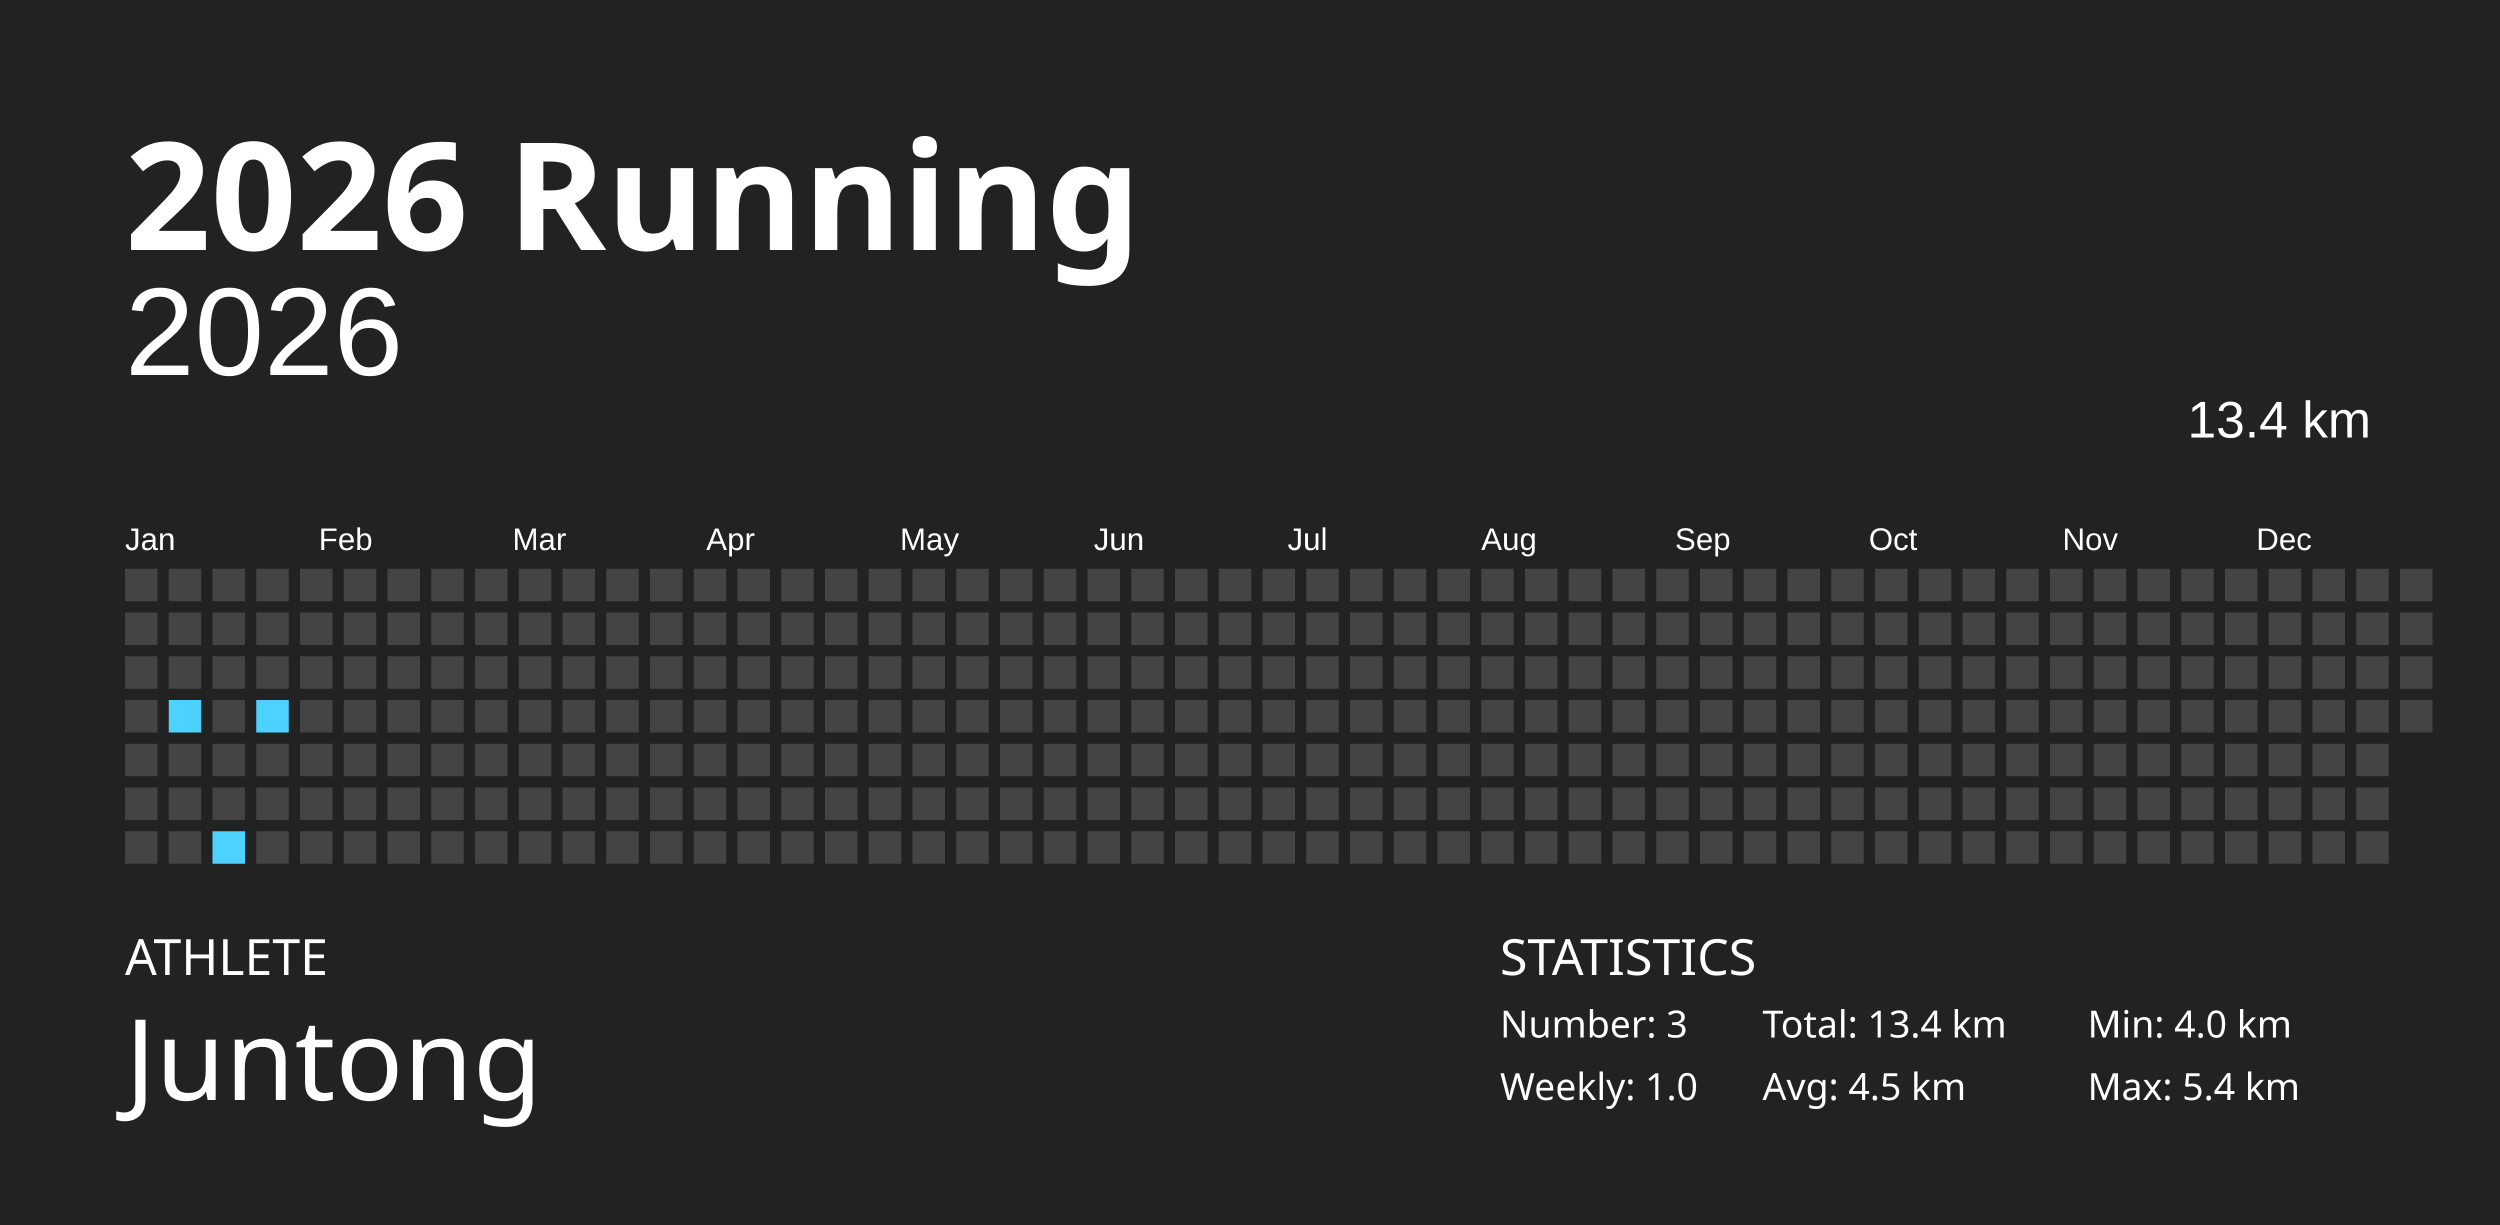
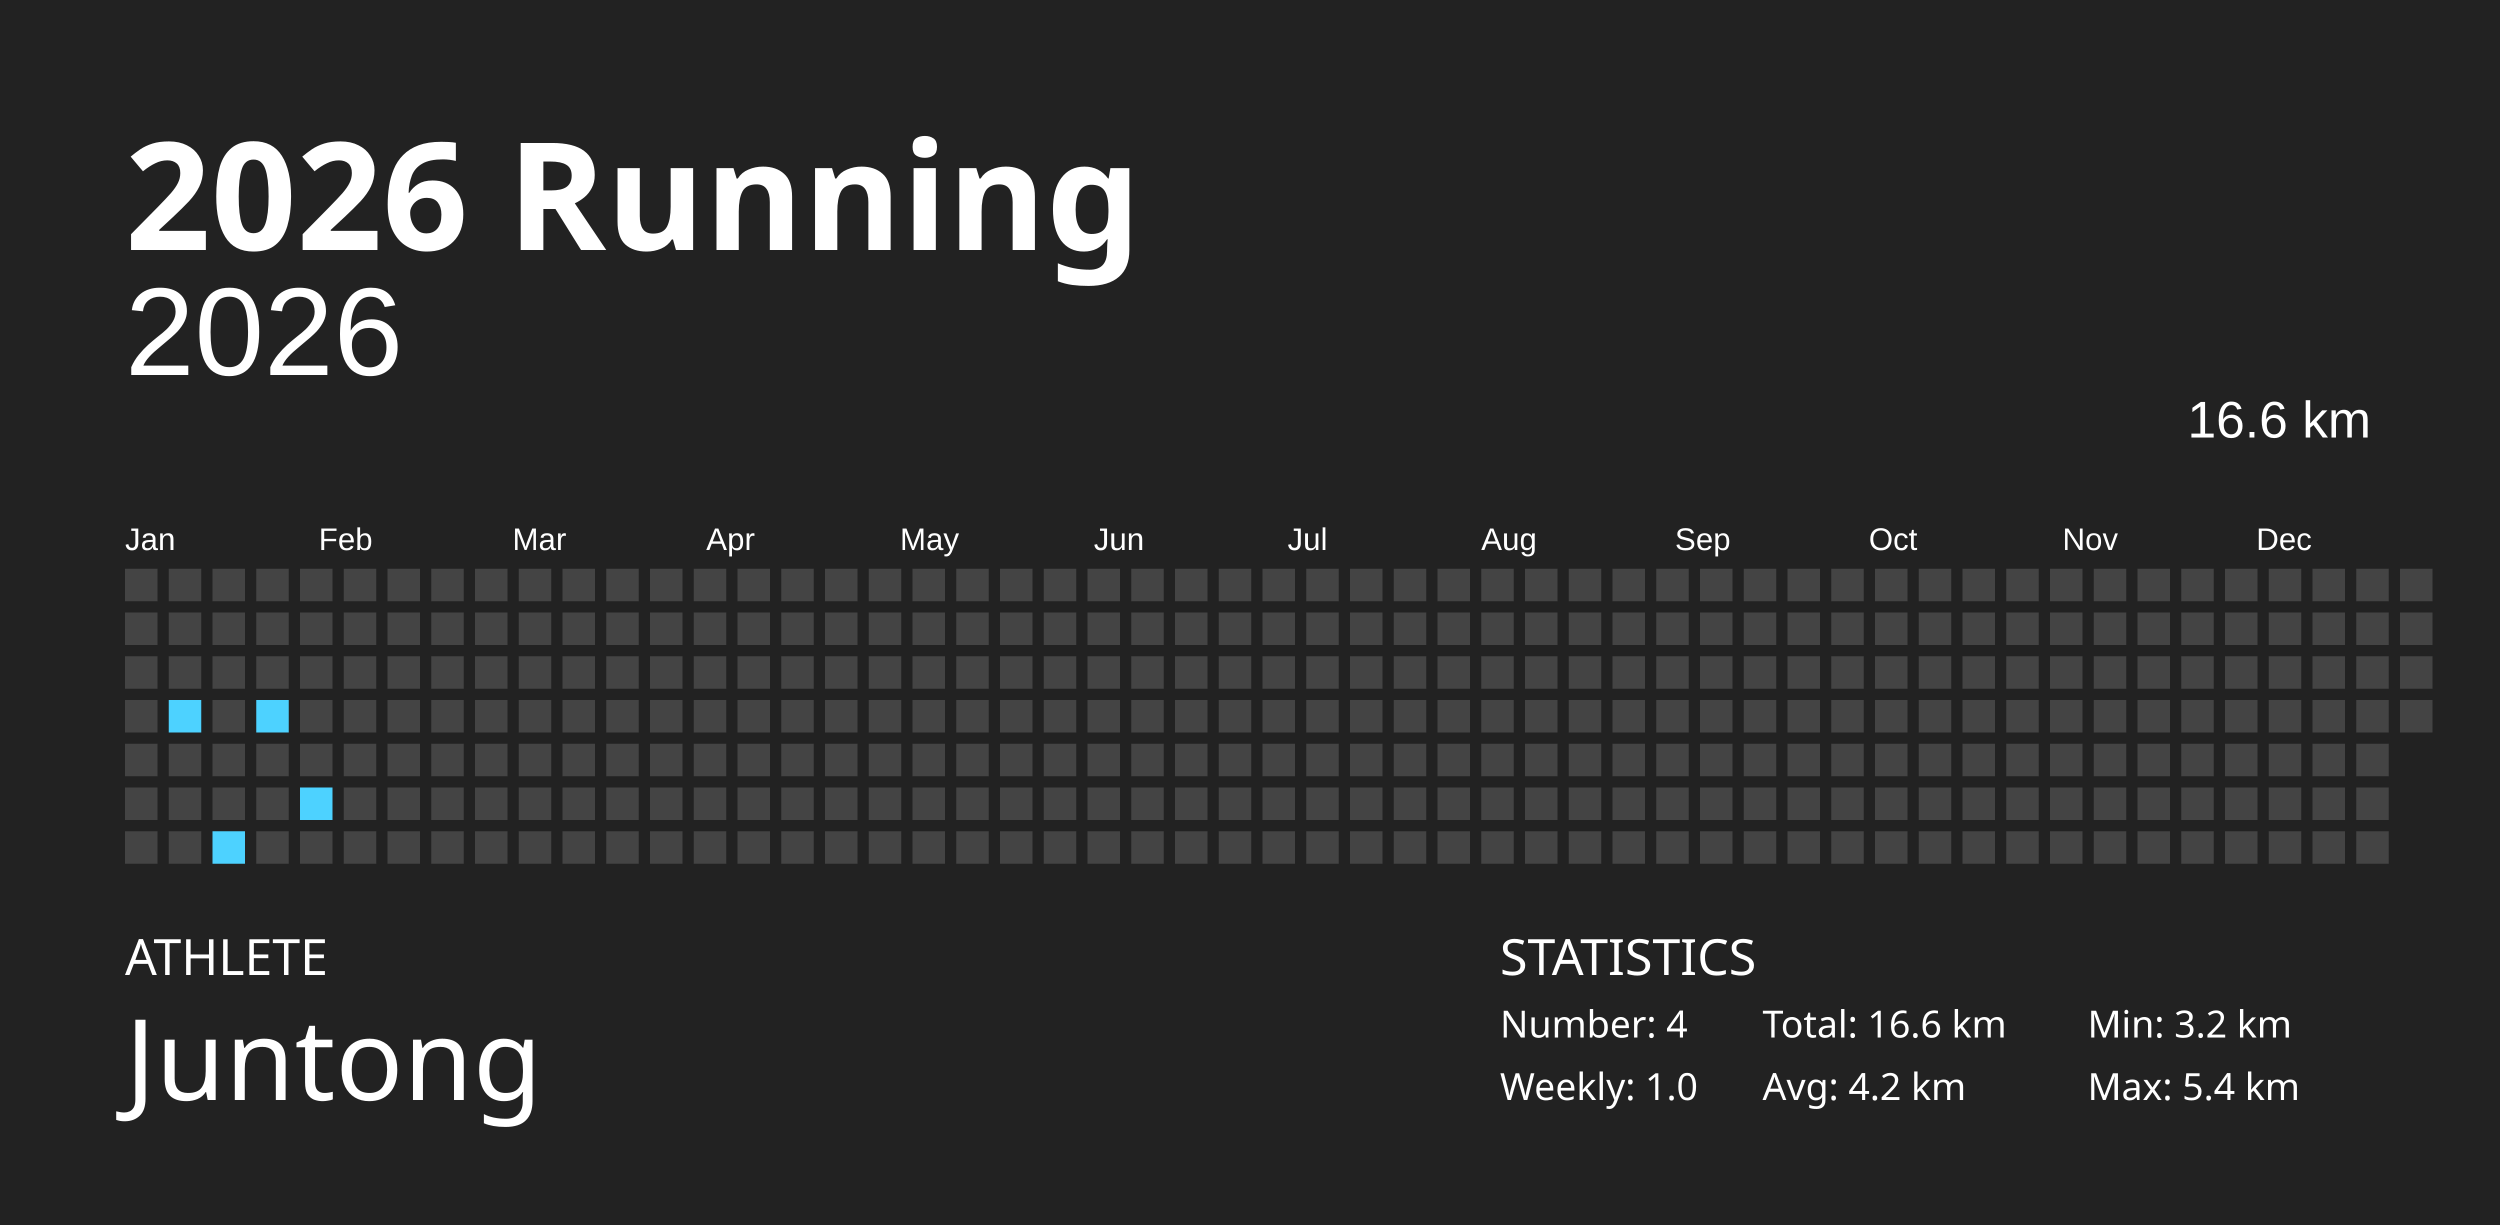
<svg xmlns="http://www.w3.org/2000/svg" baseProfile="full" height="98mm" version="1.1" viewBox="0,0,200,98" width="200mm">
  <defs />
  <rect fill="#222222" height="98" width="200" x="0" y="0" />
  <text fill="#FFFFFF" style="font-size:12px; font-family:Futura; font-weight:bold;" x="10" y="20">2026 Running</text>
  <text fill="#FFFFFF" style="font-size:4px; font-family:Futura" x="10" y="78">ATHLETE</text>
  <text fill="#FFFFFF" style="font-size:9px; font-family:Futura" x="10" y="88">Juntong</text>
  <text fill="#FFFFFF" style="font-size:4px; font-family:Futura" x="120" y="78">STATISTICS</text>
-   <text fill="#FFFFFF" style="font-size:3px; font-family:Futura" x="120" y="83">Number: 3</text>
+   <text fill="#FFFFFF" style="font-size:3px; font-family:Futura" x="120" y="83">Number: 4</text>
  <text fill="#FFFFFF" style="font-size:3px; font-family:Futura" x="120" y="88">Weekly: 1.0</text>
-   <text fill="#FFFFFF" style="font-size:3px; font-family:Futura" x="141" y="83">Total: 13.4 km</text>
-   <text fill="#FFFFFF" style="font-size:3px; font-family:Futura" x="141" y="88">Avg: 4.5 km</text>
-   <text fill="#FFFFFF" style="font-size:3px; font-family:Futura" x="167" y="83">Min: 4.0 km</text>
+   <text fill="#FFFFFF" style="font-size:3px; font-family:Futura" x="141" y="83">Total: 16.6 km</text>
+   <text fill="#FFFFFF" style="font-size:3px; font-family:Futura" x="141" y="88">Avg: 4.2 km</text>
+   <text fill="#FFFFFF" style="font-size:3px; font-family:Futura" x="167" y="83">Min: 3.2 km</text>
  <text fill="#FFFFFF" style="font-size:3px; font-family:Futura" x="167" y="88">Max: 5.4 km</text>
  <text alignment-baseline="hanging" fill="#FFFFFF" style="font-size:10.0px; font-family:Arial;" x="10" y="30">2026</text>
-   <text alignment-baseline="hanging" fill="#FFFFFF" style="font-size:4.125px; font-family:Arial;" x="175" y="35">13.4 km</text>
+   <text alignment-baseline="hanging" fill="#FFFFFF" style="font-size:4.125px; font-family:Arial;" x="175" y="35">16.6 km</text>
  <text fill="#FFFFFF" style="font-size:2.5px; font-family:Arial" x="10.0" y="44">Jan</text>
  <text fill="#FFFFFF" style="font-size:2.5px; font-family:Arial" x="25.5" y="44">Feb</text>
  <text fill="#FFFFFF" style="font-size:2.5px; font-family:Arial" x="41.0" y="44">Mar</text>
  <text fill="#FFFFFF" style="font-size:2.5px; font-family:Arial" x="56.5" y="44">Apr</text>
  <text fill="#FFFFFF" style="font-size:2.5px; font-family:Arial" x="72.0" y="44">May</text>
  <text fill="#FFFFFF" style="font-size:2.5px; font-family:Arial" x="87.5" y="44">Jun</text>
  <text fill="#FFFFFF" style="font-size:2.5px; font-family:Arial" x="103.0" y="44">Jul</text>
  <text fill="#FFFFFF" style="font-size:2.5px; font-family:Arial" x="118.5" y="44">Aug</text>
  <text fill="#FFFFFF" style="font-size:2.5px; font-family:Arial" x="134.0" y="44">Sep</text>
  <text fill="#FFFFFF" style="font-size:2.5px; font-family:Arial" x="149.5" y="44">Oct</text>
  <text fill="#FFFFFF" style="font-size:2.5px; font-family:Arial" x="165.0" y="44">Nov</text>
  <text fill="#FFFFFF" style="font-size:2.5px; font-family:Arial" x="180.5" y="44">Dec</text>
  <rect fill="#444444" height="2.6" width="2.6" x="10.0" y="45.5" />
  <rect fill="#444444" height="2.6" width="2.6" x="10.0" y="49.0" />
  <rect fill="#444444" height="2.6" width="2.6" x="10.0" y="52.5" />
  <rect fill="#444444" height="2.6" width="2.6" x="10.0" y="56.0" />
  <rect fill="#444444" height="2.6" width="2.6" x="10.0" y="59.5" />
  <rect fill="#444444" height="2.6" width="2.6" x="10.0" y="63.0" />
  <rect fill="#444444" height="2.6" width="2.6" x="10.0" y="66.5" />
  <rect fill="#444444" height="2.6" width="2.6" x="13.5" y="45.5" />
  <rect fill="#444444" height="2.6" width="2.6" x="13.5" y="49.0" />
  <rect fill="#444444" height="2.6" width="2.6" x="13.5" y="52.5" />
  <rect fill="#4dd2ff" height="2.6" width="2.6" x="13.5" y="56.0" />
  <rect fill="#444444" height="2.6" width="2.6" x="13.5" y="59.5" />
  <rect fill="#444444" height="2.6" width="2.6" x="13.5" y="63.0" />
  <rect fill="#444444" height="2.6" width="2.6" x="13.5" y="66.5" />
  <rect fill="#444444" height="2.6" width="2.6" x="17.0" y="45.5" />
  <rect fill="#444444" height="2.6" width="2.6" x="17.0" y="49.0" />
  <rect fill="#444444" height="2.6" width="2.6" x="17.0" y="52.5" />
  <rect fill="#444444" height="2.6" width="2.6" x="17.0" y="56.0" />
  <rect fill="#444444" height="2.6" width="2.6" x="17.0" y="59.5" />
  <rect fill="#444444" height="2.6" width="2.6" x="17.0" y="63.0" />
  <rect fill="#4dd2ff" height="2.6" width="2.6" x="17.0" y="66.5" />
  <rect fill="#444444" height="2.6" width="2.6" x="20.5" y="45.5" />
  <rect fill="#444444" height="2.6" width="2.6" x="20.5" y="49.0" />
  <rect fill="#444444" height="2.6" width="2.6" x="20.5" y="52.5" />
  <rect fill="#4dd2ff" height="2.6" width="2.6" x="20.5" y="56.0" />
  <rect fill="#444444" height="2.6" width="2.6" x="20.5" y="59.5" />
  <rect fill="#444444" height="2.6" width="2.6" x="20.5" y="63.0" />
  <rect fill="#444444" height="2.6" width="2.6" x="20.5" y="66.5" />
  <rect fill="#444444" height="2.6" width="2.6" x="24.0" y="45.5" />
  <rect fill="#444444" height="2.6" width="2.6" x="24.0" y="49.0" />
  <rect fill="#444444" height="2.6" width="2.6" x="24.0" y="52.5" />
  <rect fill="#444444" height="2.6" width="2.6" x="24.0" y="56.0" />
  <rect fill="#444444" height="2.6" width="2.6" x="24.0" y="59.5" />
-   <rect fill="#444444" height="2.6" width="2.6" x="24.0" y="63.0" />
+   <rect fill="#4dd2ff" height="2.6" width="2.6" x="24.0" y="63.0" />
  <rect fill="#444444" height="2.6" width="2.6" x="24.0" y="66.5" />
  <rect fill="#444444" height="2.6" width="2.6" x="27.5" y="45.5" />
  <rect fill="#444444" height="2.6" width="2.6" x="27.5" y="49.0" />
  <rect fill="#444444" height="2.6" width="2.6" x="27.5" y="52.5" />
  <rect fill="#444444" height="2.6" width="2.6" x="27.5" y="56.0" />
  <rect fill="#444444" height="2.6" width="2.6" x="27.5" y="59.5" />
  <rect fill="#444444" height="2.6" width="2.6" x="27.5" y="63.0" />
  <rect fill="#444444" height="2.6" width="2.6" x="27.5" y="66.5" />
  <rect fill="#444444" height="2.6" width="2.6" x="31.0" y="45.5" />
  <rect fill="#444444" height="2.6" width="2.6" x="31.0" y="49.0" />
  <rect fill="#444444" height="2.6" width="2.6" x="31.0" y="52.5" />
  <rect fill="#444444" height="2.6" width="2.6" x="31.0" y="56.0" />
  <rect fill="#444444" height="2.6" width="2.6" x="31.0" y="59.5" />
  <rect fill="#444444" height="2.6" width="2.6" x="31.0" y="63.0" />
  <rect fill="#444444" height="2.6" width="2.6" x="31.0" y="66.5" />
  <rect fill="#444444" height="2.6" width="2.6" x="34.5" y="45.5" />
  <rect fill="#444444" height="2.6" width="2.6" x="34.5" y="49.0" />
  <rect fill="#444444" height="2.6" width="2.6" x="34.5" y="52.5" />
  <rect fill="#444444" height="2.6" width="2.6" x="34.5" y="56.0" />
  <rect fill="#444444" height="2.6" width="2.6" x="34.5" y="59.5" />
  <rect fill="#444444" height="2.6" width="2.6" x="34.5" y="63.0" />
  <rect fill="#444444" height="2.6" width="2.6" x="34.5" y="66.5" />
  <rect fill="#444444" height="2.6" width="2.6" x="38.0" y="45.5" />
  <rect fill="#444444" height="2.6" width="2.6" x="38.0" y="49.0" />
  <rect fill="#444444" height="2.6" width="2.6" x="38.0" y="52.5" />
  <rect fill="#444444" height="2.6" width="2.6" x="38.0" y="56.0" />
  <rect fill="#444444" height="2.6" width="2.6" x="38.0" y="59.5" />
  <rect fill="#444444" height="2.6" width="2.6" x="38.0" y="63.0" />
  <rect fill="#444444" height="2.6" width="2.6" x="38.0" y="66.5" />
  <rect fill="#444444" height="2.6" width="2.6" x="41.5" y="45.5" />
  <rect fill="#444444" height="2.6" width="2.6" x="41.5" y="49.0" />
  <rect fill="#444444" height="2.6" width="2.6" x="41.5" y="52.5" />
  <rect fill="#444444" height="2.6" width="2.6" x="41.5" y="56.0" />
  <rect fill="#444444" height="2.6" width="2.6" x="41.5" y="59.5" />
  <rect fill="#444444" height="2.6" width="2.6" x="41.5" y="63.0" />
  <rect fill="#444444" height="2.6" width="2.6" x="41.5" y="66.5" />
  <rect fill="#444444" height="2.6" width="2.6" x="45.0" y="45.5" />
  <rect fill="#444444" height="2.6" width="2.6" x="45.0" y="49.0" />
  <rect fill="#444444" height="2.6" width="2.6" x="45.0" y="52.5" />
  <rect fill="#444444" height="2.6" width="2.6" x="45.0" y="56.0" />
  <rect fill="#444444" height="2.6" width="2.6" x="45.0" y="59.5" />
  <rect fill="#444444" height="2.6" width="2.6" x="45.0" y="63.0" />
  <rect fill="#444444" height="2.6" width="2.6" x="45.0" y="66.5" />
  <rect fill="#444444" height="2.6" width="2.6" x="48.5" y="45.5" />
  <rect fill="#444444" height="2.6" width="2.6" x="48.5" y="49.0" />
  <rect fill="#444444" height="2.6" width="2.6" x="48.5" y="52.5" />
  <rect fill="#444444" height="2.6" width="2.6" x="48.5" y="56.0" />
  <rect fill="#444444" height="2.6" width="2.6" x="48.5" y="59.5" />
  <rect fill="#444444" height="2.6" width="2.6" x="48.5" y="63.0" />
  <rect fill="#444444" height="2.6" width="2.6" x="48.5" y="66.5" />
  <rect fill="#444444" height="2.6" width="2.6" x="52.0" y="45.5" />
  <rect fill="#444444" height="2.6" width="2.6" x="52.0" y="49.0" />
  <rect fill="#444444" height="2.6" width="2.6" x="52.0" y="52.5" />
  <rect fill="#444444" height="2.6" width="2.6" x="52.0" y="56.0" />
  <rect fill="#444444" height="2.6" width="2.6" x="52.0" y="59.5" />
  <rect fill="#444444" height="2.6" width="2.6" x="52.0" y="63.0" />
  <rect fill="#444444" height="2.6" width="2.6" x="52.0" y="66.5" />
  <rect fill="#444444" height="2.6" width="2.6" x="55.5" y="45.5" />
  <rect fill="#444444" height="2.6" width="2.6" x="55.5" y="49.0" />
  <rect fill="#444444" height="2.6" width="2.6" x="55.5" y="52.5" />
  <rect fill="#444444" height="2.6" width="2.6" x="55.5" y="56.0" />
  <rect fill="#444444" height="2.6" width="2.6" x="55.5" y="59.5" />
  <rect fill="#444444" height="2.6" width="2.6" x="55.5" y="63.0" />
  <rect fill="#444444" height="2.6" width="2.6" x="55.5" y="66.5" />
  <rect fill="#444444" height="2.6" width="2.6" x="59.0" y="45.5" />
  <rect fill="#444444" height="2.6" width="2.6" x="59.0" y="49.0" />
  <rect fill="#444444" height="2.6" width="2.6" x="59.0" y="52.5" />
  <rect fill="#444444" height="2.6" width="2.6" x="59.0" y="56.0" />
  <rect fill="#444444" height="2.6" width="2.6" x="59.0" y="59.5" />
  <rect fill="#444444" height="2.6" width="2.6" x="59.0" y="63.0" />
  <rect fill="#444444" height="2.6" width="2.6" x="59.0" y="66.5" />
  <rect fill="#444444" height="2.6" width="2.6" x="62.5" y="45.5" />
  <rect fill="#444444" height="2.6" width="2.6" x="62.5" y="49.0" />
  <rect fill="#444444" height="2.6" width="2.6" x="62.5" y="52.5" />
  <rect fill="#444444" height="2.6" width="2.6" x="62.5" y="56.0" />
  <rect fill="#444444" height="2.6" width="2.6" x="62.5" y="59.5" />
  <rect fill="#444444" height="2.6" width="2.6" x="62.5" y="63.0" />
  <rect fill="#444444" height="2.6" width="2.6" x="62.5" y="66.5" />
  <rect fill="#444444" height="2.6" width="2.6" x="66.0" y="45.5" />
  <rect fill="#444444" height="2.6" width="2.6" x="66.0" y="49.0" />
  <rect fill="#444444" height="2.6" width="2.6" x="66.0" y="52.5" />
  <rect fill="#444444" height="2.6" width="2.6" x="66.0" y="56.0" />
  <rect fill="#444444" height="2.6" width="2.6" x="66.0" y="59.5" />
  <rect fill="#444444" height="2.6" width="2.6" x="66.0" y="63.0" />
  <rect fill="#444444" height="2.6" width="2.6" x="66.0" y="66.5" />
  <rect fill="#444444" height="2.6" width="2.6" x="69.5" y="45.5" />
  <rect fill="#444444" height="2.6" width="2.6" x="69.5" y="49.0" />
  <rect fill="#444444" height="2.6" width="2.6" x="69.5" y="52.5" />
  <rect fill="#444444" height="2.6" width="2.6" x="69.5" y="56.0" />
  <rect fill="#444444" height="2.6" width="2.6" x="69.5" y="59.5" />
  <rect fill="#444444" height="2.6" width="2.6" x="69.5" y="63.0" />
  <rect fill="#444444" height="2.6" width="2.6" x="69.5" y="66.5" />
  <rect fill="#444444" height="2.6" width="2.6" x="73.0" y="45.5" />
  <rect fill="#444444" height="2.6" width="2.6" x="73.0" y="49.0" />
  <rect fill="#444444" height="2.6" width="2.6" x="73.0" y="52.5" />
  <rect fill="#444444" height="2.6" width="2.6" x="73.0" y="56.0" />
  <rect fill="#444444" height="2.6" width="2.6" x="73.0" y="59.5" />
  <rect fill="#444444" height="2.6" width="2.6" x="73.0" y="63.0" />
  <rect fill="#444444" height="2.6" width="2.6" x="73.0" y="66.5" />
  <rect fill="#444444" height="2.6" width="2.6" x="76.5" y="45.5" />
  <rect fill="#444444" height="2.6" width="2.6" x="76.5" y="49.0" />
  <rect fill="#444444" height="2.6" width="2.6" x="76.5" y="52.5" />
  <rect fill="#444444" height="2.6" width="2.6" x="76.5" y="56.0" />
  <rect fill="#444444" height="2.6" width="2.6" x="76.5" y="59.5" />
  <rect fill="#444444" height="2.6" width="2.6" x="76.5" y="63.0" />
  <rect fill="#444444" height="2.6" width="2.6" x="76.5" y="66.5" />
  <rect fill="#444444" height="2.6" width="2.6" x="80.0" y="45.5" />
  <rect fill="#444444" height="2.6" width="2.6" x="80.0" y="49.0" />
  <rect fill="#444444" height="2.6" width="2.6" x="80.0" y="52.5" />
  <rect fill="#444444" height="2.6" width="2.6" x="80.0" y="56.0" />
  <rect fill="#444444" height="2.6" width="2.6" x="80.0" y="59.5" />
  <rect fill="#444444" height="2.6" width="2.6" x="80.0" y="63.0" />
  <rect fill="#444444" height="2.6" width="2.6" x="80.0" y="66.5" />
  <rect fill="#444444" height="2.6" width="2.6" x="83.5" y="45.5" />
  <rect fill="#444444" height="2.6" width="2.6" x="83.5" y="49.0" />
  <rect fill="#444444" height="2.6" width="2.6" x="83.5" y="52.5" />
  <rect fill="#444444" height="2.6" width="2.6" x="83.5" y="56.0" />
  <rect fill="#444444" height="2.6" width="2.6" x="83.5" y="59.5" />
  <rect fill="#444444" height="2.6" width="2.6" x="83.5" y="63.0" />
  <rect fill="#444444" height="2.6" width="2.6" x="83.5" y="66.5" />
  <rect fill="#444444" height="2.6" width="2.6" x="87.0" y="45.5" />
  <rect fill="#444444" height="2.6" width="2.6" x="87.0" y="49.0" />
  <rect fill="#444444" height="2.6" width="2.6" x="87.0" y="52.5" />
  <rect fill="#444444" height="2.6" width="2.6" x="87.0" y="56.0" />
  <rect fill="#444444" height="2.6" width="2.6" x="87.0" y="59.5" />
  <rect fill="#444444" height="2.6" width="2.6" x="87.0" y="63.0" />
  <rect fill="#444444" height="2.6" width="2.6" x="87.0" y="66.5" />
  <rect fill="#444444" height="2.6" width="2.6" x="90.5" y="45.5" />
  <rect fill="#444444" height="2.6" width="2.6" x="90.5" y="49.0" />
  <rect fill="#444444" height="2.6" width="2.6" x="90.5" y="52.5" />
  <rect fill="#444444" height="2.6" width="2.6" x="90.5" y="56.0" />
  <rect fill="#444444" height="2.6" width="2.6" x="90.5" y="59.5" />
  <rect fill="#444444" height="2.6" width="2.6" x="90.5" y="63.0" />
  <rect fill="#444444" height="2.6" width="2.6" x="90.5" y="66.5" />
  <rect fill="#444444" height="2.6" width="2.6" x="94.0" y="45.5" />
  <rect fill="#444444" height="2.6" width="2.6" x="94.0" y="49.0" />
  <rect fill="#444444" height="2.6" width="2.6" x="94.0" y="52.5" />
  <rect fill="#444444" height="2.6" width="2.6" x="94.0" y="56.0" />
  <rect fill="#444444" height="2.6" width="2.6" x="94.0" y="59.5" />
  <rect fill="#444444" height="2.6" width="2.6" x="94.0" y="63.0" />
  <rect fill="#444444" height="2.6" width="2.6" x="94.0" y="66.5" />
  <rect fill="#444444" height="2.6" width="2.6" x="97.5" y="45.5" />
  <rect fill="#444444" height="2.6" width="2.6" x="97.5" y="49.0" />
  <rect fill="#444444" height="2.6" width="2.6" x="97.5" y="52.5" />
  <rect fill="#444444" height="2.6" width="2.6" x="97.5" y="56.0" />
  <rect fill="#444444" height="2.6" width="2.6" x="97.5" y="59.5" />
  <rect fill="#444444" height="2.6" width="2.6" x="97.5" y="63.0" />
  <rect fill="#444444" height="2.6" width="2.6" x="97.5" y="66.5" />
  <rect fill="#444444" height="2.6" width="2.6" x="101.0" y="45.5" />
  <rect fill="#444444" height="2.6" width="2.6" x="101.0" y="49.0" />
  <rect fill="#444444" height="2.6" width="2.6" x="101.0" y="52.5" />
  <rect fill="#444444" height="2.6" width="2.6" x="101.0" y="56.0" />
  <rect fill="#444444" height="2.6" width="2.6" x="101.0" y="59.5" />
  <rect fill="#444444" height="2.6" width="2.6" x="101.0" y="63.0" />
  <rect fill="#444444" height="2.6" width="2.6" x="101.0" y="66.5" />
  <rect fill="#444444" height="2.6" width="2.6" x="104.5" y="45.5" />
  <rect fill="#444444" height="2.6" width="2.6" x="104.5" y="49.0" />
  <rect fill="#444444" height="2.6" width="2.6" x="104.5" y="52.5" />
  <rect fill="#444444" height="2.6" width="2.6" x="104.5" y="56.0" />
  <rect fill="#444444" height="2.6" width="2.6" x="104.5" y="59.5" />
  <rect fill="#444444" height="2.6" width="2.6" x="104.5" y="63.0" />
  <rect fill="#444444" height="2.6" width="2.6" x="104.5" y="66.5" />
  <rect fill="#444444" height="2.6" width="2.6" x="108.0" y="45.5" />
  <rect fill="#444444" height="2.6" width="2.6" x="108.0" y="49.0" />
  <rect fill="#444444" height="2.6" width="2.6" x="108.0" y="52.5" />
  <rect fill="#444444" height="2.6" width="2.6" x="108.0" y="56.0" />
  <rect fill="#444444" height="2.6" width="2.6" x="108.0" y="59.5" />
  <rect fill="#444444" height="2.6" width="2.6" x="108.0" y="63.0" />
  <rect fill="#444444" height="2.6" width="2.6" x="108.0" y="66.5" />
  <rect fill="#444444" height="2.6" width="2.6" x="111.5" y="45.5" />
  <rect fill="#444444" height="2.6" width="2.6" x="111.5" y="49.0" />
  <rect fill="#444444" height="2.6" width="2.6" x="111.5" y="52.5" />
  <rect fill="#444444" height="2.6" width="2.6" x="111.5" y="56.0" />
  <rect fill="#444444" height="2.6" width="2.6" x="111.5" y="59.5" />
  <rect fill="#444444" height="2.6" width="2.6" x="111.5" y="63.0" />
  <rect fill="#444444" height="2.6" width="2.6" x="111.5" y="66.5" />
  <rect fill="#444444" height="2.6" width="2.6" x="115.0" y="45.5" />
  <rect fill="#444444" height="2.6" width="2.6" x="115.0" y="49.0" />
  <rect fill="#444444" height="2.6" width="2.6" x="115.0" y="52.5" />
  <rect fill="#444444" height="2.6" width="2.6" x="115.0" y="56.0" />
  <rect fill="#444444" height="2.6" width="2.6" x="115.0" y="59.5" />
  <rect fill="#444444" height="2.6" width="2.6" x="115.0" y="63.0" />
  <rect fill="#444444" height="2.6" width="2.6" x="115.0" y="66.5" />
  <rect fill="#444444" height="2.6" width="2.6" x="118.5" y="45.5" />
  <rect fill="#444444" height="2.6" width="2.6" x="118.5" y="49.0" />
  <rect fill="#444444" height="2.6" width="2.6" x="118.5" y="52.5" />
  <rect fill="#444444" height="2.6" width="2.6" x="118.5" y="56.0" />
  <rect fill="#444444" height="2.6" width="2.6" x="118.5" y="59.5" />
  <rect fill="#444444" height="2.6" width="2.6" x="118.5" y="63.0" />
  <rect fill="#444444" height="2.6" width="2.6" x="118.5" y="66.5" />
  <rect fill="#444444" height="2.6" width="2.6" x="122.0" y="45.5" />
  <rect fill="#444444" height="2.6" width="2.6" x="122.0" y="49.0" />
  <rect fill="#444444" height="2.6" width="2.6" x="122.0" y="52.5" />
  <rect fill="#444444" height="2.6" width="2.6" x="122.0" y="56.0" />
  <rect fill="#444444" height="2.6" width="2.6" x="122.0" y="59.5" />
  <rect fill="#444444" height="2.6" width="2.6" x="122.0" y="63.0" />
  <rect fill="#444444" height="2.6" width="2.6" x="122.0" y="66.5" />
  <rect fill="#444444" height="2.6" width="2.6" x="125.5" y="45.5" />
  <rect fill="#444444" height="2.6" width="2.6" x="125.5" y="49.0" />
  <rect fill="#444444" height="2.6" width="2.6" x="125.5" y="52.5" />
  <rect fill="#444444" height="2.6" width="2.6" x="125.5" y="56.0" />
  <rect fill="#444444" height="2.6" width="2.6" x="125.5" y="59.5" />
  <rect fill="#444444" height="2.6" width="2.6" x="125.5" y="63.0" />
  <rect fill="#444444" height="2.6" width="2.6" x="125.5" y="66.5" />
  <rect fill="#444444" height="2.6" width="2.6" x="129.0" y="45.5" />
  <rect fill="#444444" height="2.6" width="2.6" x="129.0" y="49.0" />
  <rect fill="#444444" height="2.6" width="2.6" x="129.0" y="52.5" />
  <rect fill="#444444" height="2.6" width="2.6" x="129.0" y="56.0" />
  <rect fill="#444444" height="2.6" width="2.6" x="129.0" y="59.5" />
  <rect fill="#444444" height="2.6" width="2.6" x="129.0" y="63.0" />
  <rect fill="#444444" height="2.6" width="2.6" x="129.0" y="66.5" />
  <rect fill="#444444" height="2.6" width="2.6" x="132.5" y="45.5" />
  <rect fill="#444444" height="2.6" width="2.6" x="132.5" y="49.0" />
  <rect fill="#444444" height="2.6" width="2.6" x="132.5" y="52.5" />
  <rect fill="#444444" height="2.6" width="2.6" x="132.5" y="56.0" />
  <rect fill="#444444" height="2.6" width="2.6" x="132.5" y="59.5" />
  <rect fill="#444444" height="2.6" width="2.6" x="132.5" y="63.0" />
  <rect fill="#444444" height="2.6" width="2.6" x="132.5" y="66.5" />
  <rect fill="#444444" height="2.6" width="2.6" x="136.0" y="45.5" />
  <rect fill="#444444" height="2.6" width="2.6" x="136.0" y="49.0" />
  <rect fill="#444444" height="2.6" width="2.6" x="136.0" y="52.5" />
  <rect fill="#444444" height="2.6" width="2.6" x="136.0" y="56.0" />
  <rect fill="#444444" height="2.6" width="2.6" x="136.0" y="59.5" />
  <rect fill="#444444" height="2.6" width="2.6" x="136.0" y="63.0" />
  <rect fill="#444444" height="2.6" width="2.6" x="136.0" y="66.5" />
  <rect fill="#444444" height="2.6" width="2.6" x="139.5" y="45.5" />
  <rect fill="#444444" height="2.6" width="2.6" x="139.5" y="49.0" />
  <rect fill="#444444" height="2.6" width="2.6" x="139.5" y="52.5" />
  <rect fill="#444444" height="2.6" width="2.6" x="139.5" y="56.0" />
  <rect fill="#444444" height="2.6" width="2.6" x="139.5" y="59.5" />
  <rect fill="#444444" height="2.6" width="2.6" x="139.5" y="63.0" />
  <rect fill="#444444" height="2.6" width="2.6" x="139.5" y="66.5" />
  <rect fill="#444444" height="2.6" width="2.6" x="143.0" y="45.5" />
  <rect fill="#444444" height="2.6" width="2.6" x="143.0" y="49.0" />
  <rect fill="#444444" height="2.6" width="2.6" x="143.0" y="52.5" />
  <rect fill="#444444" height="2.6" width="2.6" x="143.0" y="56.0" />
  <rect fill="#444444" height="2.6" width="2.6" x="143.0" y="59.5" />
  <rect fill="#444444" height="2.6" width="2.6" x="143.0" y="63.0" />
  <rect fill="#444444" height="2.6" width="2.6" x="143.0" y="66.5" />
  <rect fill="#444444" height="2.6" width="2.6" x="146.5" y="45.5" />
  <rect fill="#444444" height="2.6" width="2.6" x="146.5" y="49.0" />
  <rect fill="#444444" height="2.6" width="2.6" x="146.5" y="52.5" />
  <rect fill="#444444" height="2.6" width="2.6" x="146.5" y="56.0" />
  <rect fill="#444444" height="2.6" width="2.6" x="146.5" y="59.5" />
  <rect fill="#444444" height="2.6" width="2.6" x="146.5" y="63.0" />
  <rect fill="#444444" height="2.6" width="2.6" x="146.5" y="66.5" />
  <rect fill="#444444" height="2.6" width="2.6" x="150.0" y="45.5" />
  <rect fill="#444444" height="2.6" width="2.6" x="150.0" y="49.0" />
  <rect fill="#444444" height="2.6" width="2.6" x="150.0" y="52.5" />
  <rect fill="#444444" height="2.6" width="2.6" x="150.0" y="56.0" />
  <rect fill="#444444" height="2.6" width="2.6" x="150.0" y="59.5" />
  <rect fill="#444444" height="2.6" width="2.6" x="150.0" y="63.0" />
  <rect fill="#444444" height="2.6" width="2.6" x="150.0" y="66.5" />
  <rect fill="#444444" height="2.6" width="2.6" x="153.5" y="45.5" />
  <rect fill="#444444" height="2.6" width="2.6" x="153.5" y="49.0" />
  <rect fill="#444444" height="2.6" width="2.6" x="153.5" y="52.5" />
  <rect fill="#444444" height="2.6" width="2.6" x="153.5" y="56.0" />
  <rect fill="#444444" height="2.6" width="2.6" x="153.5" y="59.5" />
  <rect fill="#444444" height="2.6" width="2.6" x="153.5" y="63.0" />
  <rect fill="#444444" height="2.6" width="2.6" x="153.5" y="66.5" />
  <rect fill="#444444" height="2.6" width="2.6" x="157.0" y="45.5" />
  <rect fill="#444444" height="2.6" width="2.6" x="157.0" y="49.0" />
  <rect fill="#444444" height="2.6" width="2.6" x="157.0" y="52.5" />
  <rect fill="#444444" height="2.6" width="2.6" x="157.0" y="56.0" />
  <rect fill="#444444" height="2.6" width="2.6" x="157.0" y="59.5" />
  <rect fill="#444444" height="2.6" width="2.6" x="157.0" y="63.0" />
  <rect fill="#444444" height="2.6" width="2.6" x="157.0" y="66.5" />
  <rect fill="#444444" height="2.6" width="2.6" x="160.5" y="45.5" />
  <rect fill="#444444" height="2.6" width="2.6" x="160.5" y="49.0" />
  <rect fill="#444444" height="2.6" width="2.6" x="160.5" y="52.5" />
  <rect fill="#444444" height="2.6" width="2.6" x="160.5" y="56.0" />
  <rect fill="#444444" height="2.6" width="2.6" x="160.5" y="59.5" />
  <rect fill="#444444" height="2.6" width="2.6" x="160.5" y="63.0" />
  <rect fill="#444444" height="2.6" width="2.6" x="160.5" y="66.5" />
  <rect fill="#444444" height="2.6" width="2.6" x="164.0" y="45.5" />
  <rect fill="#444444" height="2.6" width="2.6" x="164.0" y="49.0" />
  <rect fill="#444444" height="2.6" width="2.6" x="164.0" y="52.5" />
  <rect fill="#444444" height="2.6" width="2.6" x="164.0" y="56.0" />
  <rect fill="#444444" height="2.6" width="2.6" x="164.0" y="59.5" />
  <rect fill="#444444" height="2.6" width="2.6" x="164.0" y="63.0" />
  <rect fill="#444444" height="2.6" width="2.6" x="164.0" y="66.5" />
  <rect fill="#444444" height="2.6" width="2.6" x="167.5" y="45.5" />
  <rect fill="#444444" height="2.6" width="2.6" x="167.5" y="49.0" />
  <rect fill="#444444" height="2.6" width="2.6" x="167.5" y="52.5" />
  <rect fill="#444444" height="2.6" width="2.6" x="167.5" y="56.0" />
  <rect fill="#444444" height="2.6" width="2.6" x="167.5" y="59.5" />
  <rect fill="#444444" height="2.6" width="2.6" x="167.5" y="63.0" />
  <rect fill="#444444" height="2.6" width="2.6" x="167.5" y="66.5" />
  <rect fill="#444444" height="2.6" width="2.6" x="171.0" y="45.5" />
  <rect fill="#444444" height="2.6" width="2.6" x="171.0" y="49.0" />
  <rect fill="#444444" height="2.6" width="2.6" x="171.0" y="52.5" />
  <rect fill="#444444" height="2.6" width="2.6" x="171.0" y="56.0" />
  <rect fill="#444444" height="2.6" width="2.6" x="171.0" y="59.5" />
  <rect fill="#444444" height="2.6" width="2.6" x="171.0" y="63.0" />
  <rect fill="#444444" height="2.6" width="2.6" x="171.0" y="66.5" />
  <rect fill="#444444" height="2.6" width="2.6" x="174.5" y="45.5" />
  <rect fill="#444444" height="2.6" width="2.6" x="174.5" y="49.0" />
  <rect fill="#444444" height="2.6" width="2.6" x="174.5" y="52.5" />
  <rect fill="#444444" height="2.6" width="2.6" x="174.5" y="56.0" />
  <rect fill="#444444" height="2.6" width="2.6" x="174.5" y="59.5" />
  <rect fill="#444444" height="2.6" width="2.6" x="174.5" y="63.0" />
  <rect fill="#444444" height="2.6" width="2.6" x="174.5" y="66.5" />
  <rect fill="#444444" height="2.6" width="2.6" x="178.0" y="45.5" />
  <rect fill="#444444" height="2.6" width="2.6" x="178.0" y="49.0" />
  <rect fill="#444444" height="2.6" width="2.6" x="178.0" y="52.5" />
  <rect fill="#444444" height="2.6" width="2.6" x="178.0" y="56.0" />
  <rect fill="#444444" height="2.6" width="2.6" x="178.0" y="59.5" />
  <rect fill="#444444" height="2.6" width="2.6" x="178.0" y="63.0" />
  <rect fill="#444444" height="2.6" width="2.6" x="178.0" y="66.5" />
  <rect fill="#444444" height="2.6" width="2.6" x="181.5" y="45.5" />
  <rect fill="#444444" height="2.6" width="2.6" x="181.5" y="49.0" />
  <rect fill="#444444" height="2.6" width="2.6" x="181.5" y="52.5" />
  <rect fill="#444444" height="2.6" width="2.6" x="181.5" y="56.0" />
  <rect fill="#444444" height="2.6" width="2.6" x="181.5" y="59.5" />
  <rect fill="#444444" height="2.6" width="2.6" x="181.5" y="63.0" />
  <rect fill="#444444" height="2.6" width="2.6" x="181.5" y="66.5" />
  <rect fill="#444444" height="2.6" width="2.6" x="185.0" y="45.5" />
  <rect fill="#444444" height="2.6" width="2.6" x="185.0" y="49.0" />
  <rect fill="#444444" height="2.6" width="2.6" x="185.0" y="52.5" />
  <rect fill="#444444" height="2.6" width="2.6" x="185.0" y="56.0" />
  <rect fill="#444444" height="2.6" width="2.6" x="185.0" y="59.5" />
  <rect fill="#444444" height="2.6" width="2.6" x="185.0" y="63.0" />
  <rect fill="#444444" height="2.6" width="2.6" x="185.0" y="66.5" />
  <rect fill="#444444" height="2.6" width="2.6" x="188.5" y="45.5" />
  <rect fill="#444444" height="2.6" width="2.6" x="188.5" y="49.0" />
  <rect fill="#444444" height="2.6" width="2.6" x="188.5" y="52.5" />
  <rect fill="#444444" height="2.6" width="2.6" x="188.5" y="56.0" />
  <rect fill="#444444" height="2.6" width="2.6" x="188.5" y="59.5" />
  <rect fill="#444444" height="2.6" width="2.6" x="188.5" y="63.0" />
  <rect fill="#444444" height="2.6" width="2.6" x="188.5" y="66.5" />
  <rect fill="#444444" height="2.6" width="2.6" x="192.0" y="45.5" />
  <rect fill="#444444" height="2.6" width="2.6" x="192.0" y="49.0" />
  <rect fill="#444444" height="2.6" width="2.6" x="192.0" y="52.5" />
  <rect fill="#444444" height="2.6" width="2.6" x="192.0" y="56.0" />
</svg>
